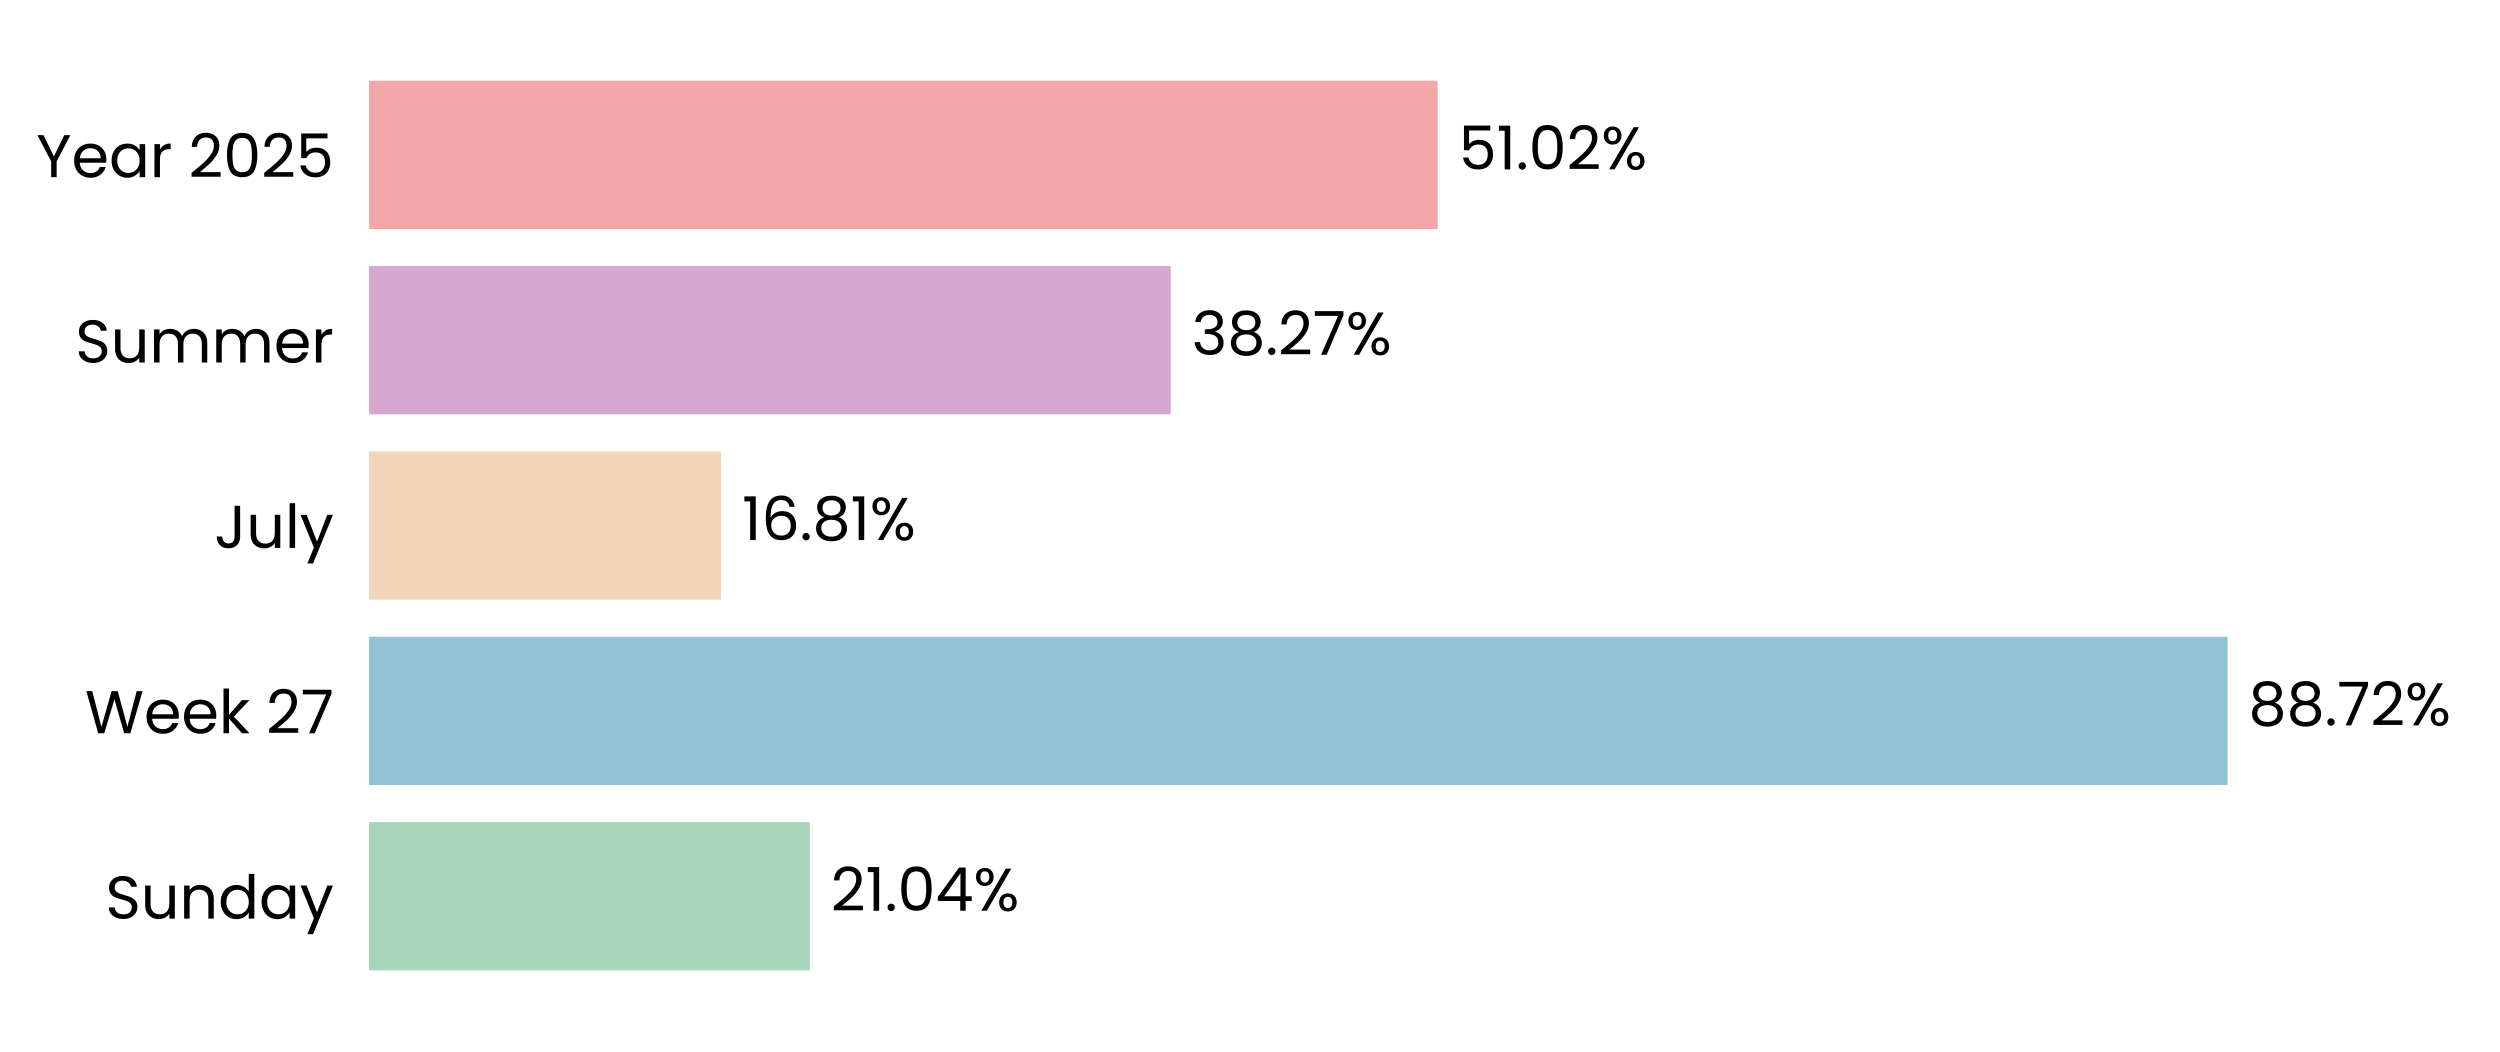
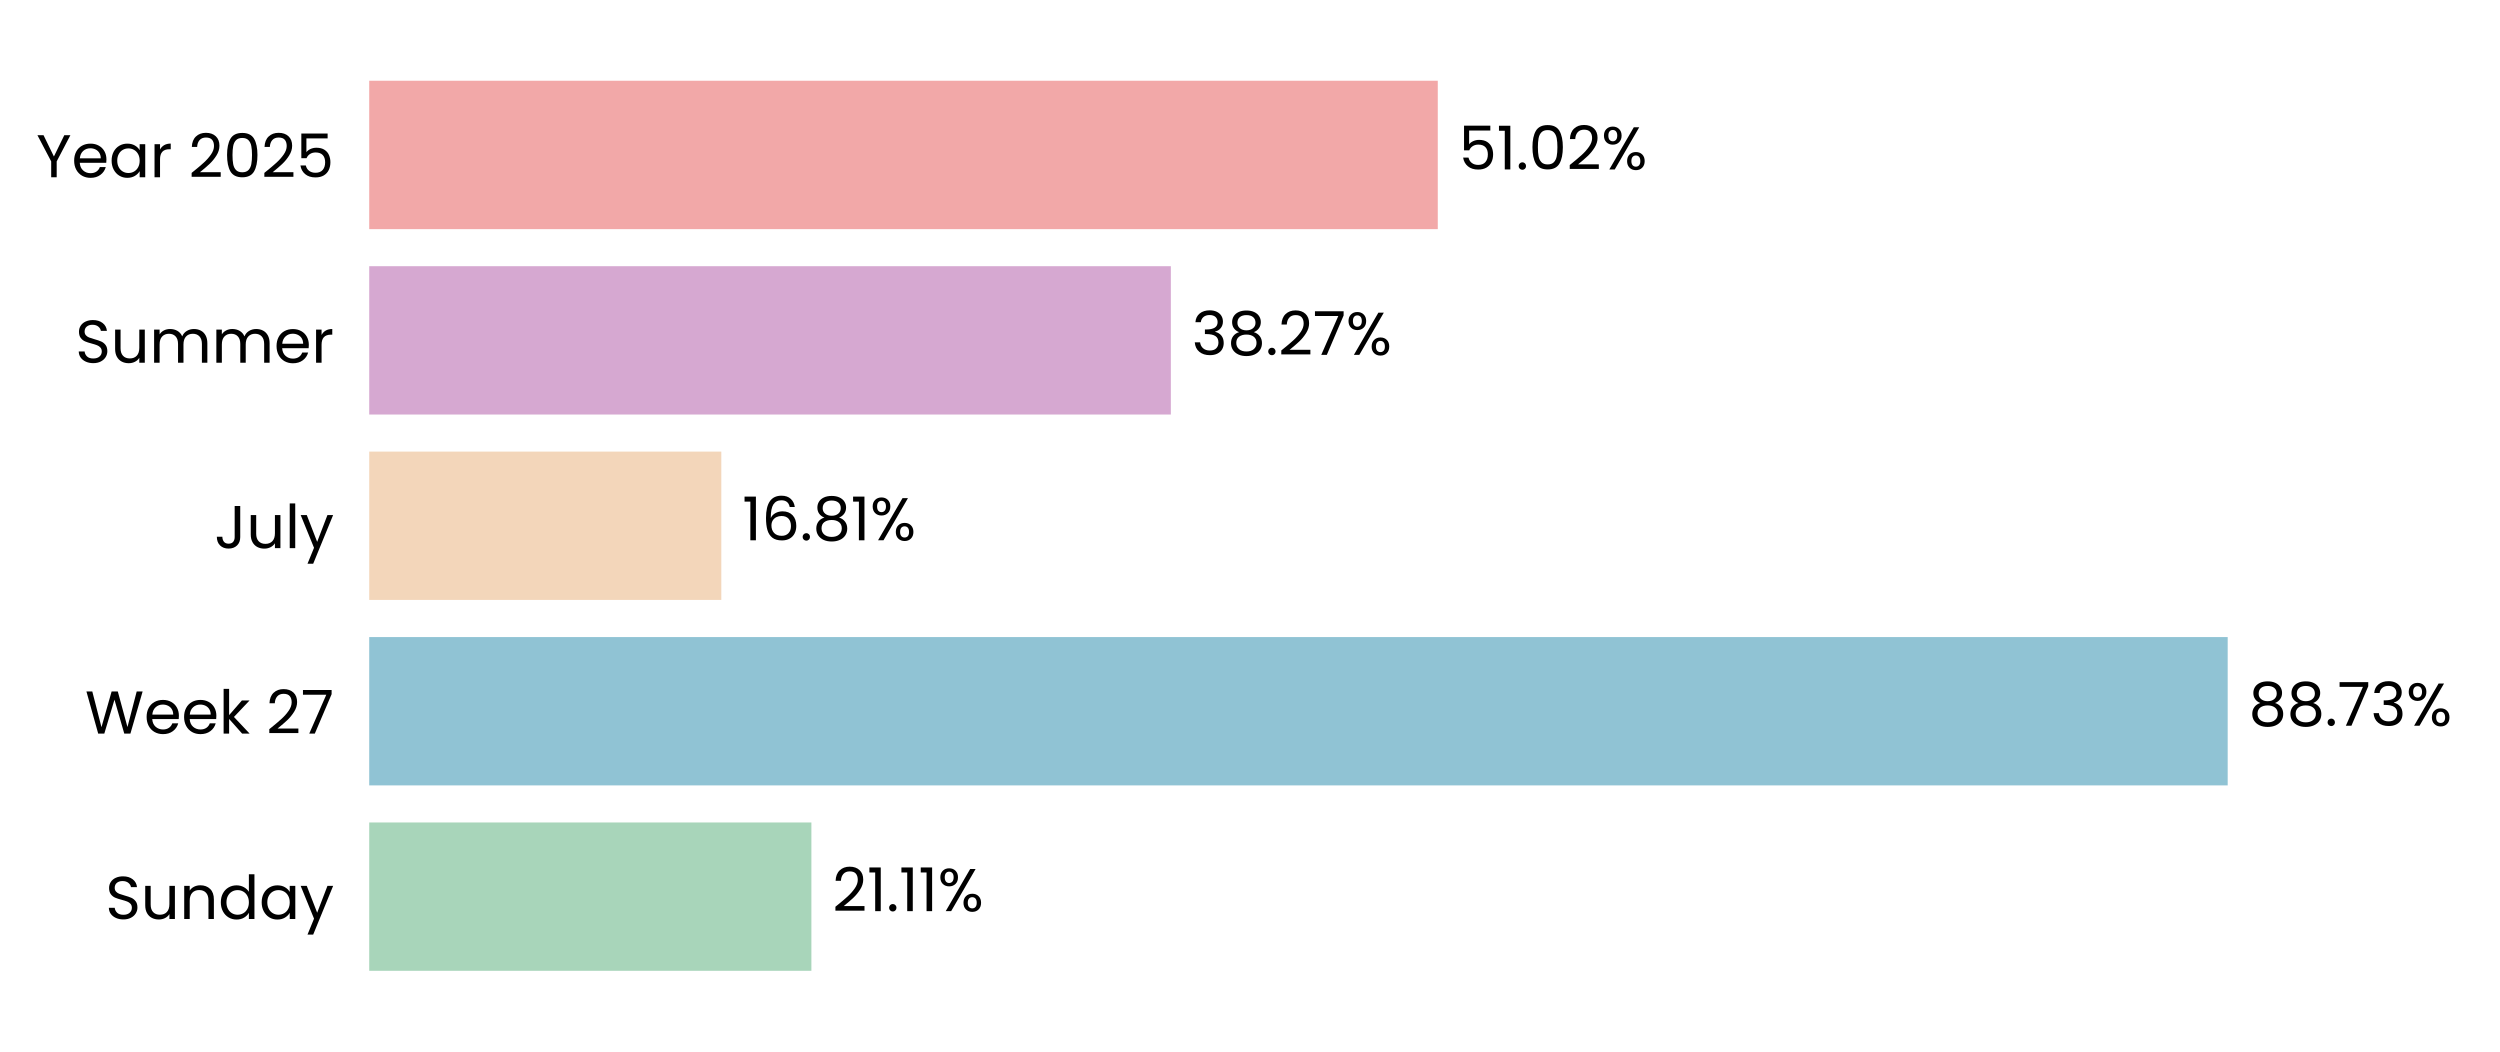
- <svg xmlns="http://www.w3.org/2000/svg" xmlns:xlink="http://www.w3.org/1999/xlink" width="496.614pt" height="208.8pt" viewBox="0 0 496.614 208.8" version="1.1">
+ <svg xmlns="http://www.w3.org/2000/svg" xmlns:xlink="http://www.w3.org/1999/xlink" width="496.395pt" height="208.8pt" viewBox="0 0 496.395 208.8" version="1.1">
  <defs>
    <style type="text/css">*{stroke-linejoin: round; stroke-linecap: butt}</style>
  </defs>
  <g id="figure_1">
    <g id="patch_1">
-       <path d="M 0 208.8  L 496.614 208.8  L 496.614 0  L 0 0  L 0 208.8  z " style="fill: none" />
+       <path d="M 0 208.8  L 496.395 208.8  L 496.395 0  L 0 0  L 0 208.8  z " style="fill: none" />
    </g>
    <g id="axes_1">
      <g id="patch_2">
-         <path d="M 73.311 201.6  L 489.414 201.6  L 489.414 7.2  L 73.311 7.2  L 73.311 201.6  z " style="fill: none" />
+         <path d="M 73.311 201.6  L 489.195 201.6  L 489.195 7.2  L 73.311 7.2  L 73.311 201.6  z " style="fill: none" />
      </g>
      <g id="patch_3">
-         <path d="M 73.311 192.764  L 160.866 192.764  L 160.866 163.309  L 73.311 163.309  z " clip-path="url(#pd121ff59fc)" style="fill: #a8d5ba" />
+         <path d="M 73.311 192.764  L 161.109 192.764  L 161.109 163.309  L 73.311 163.309  z " clip-path="url(#p78c57af010)" style="fill: #a8d5ba" />
      </g>
      <g id="patch_4">
-         <path d="M 73.311 155.945  L 442.479 155.945  L 442.479 126.491  L 73.311 126.491  z " clip-path="url(#pd121ff59fc)" style="fill: #90c3d4" />
+         <path d="M 73.311 155.945  L 442.326 155.945  L 442.326 126.491  L 73.311 126.491  z " clip-path="url(#p78c57af010)" style="fill: #90c3d4" />
      </g>
      <g id="patch_5">
-         <path d="M 73.311 119.127  L 143.249 119.127  L 143.249 89.673  L 73.311 89.673  z " clip-path="url(#pd121ff59fc)" style="fill: #f3d6ba" />
+         <path d="M 73.311 119.127  L 143.221 119.127  L 143.221 89.673  L 73.311 89.673  z " clip-path="url(#p78c57af010)" style="fill: #f3d6ba" />
      </g>
      <g id="patch_6">
-         <path d="M 73.311 82.309  L 232.563 82.309  L 232.563 52.855  L 73.311 52.855  z " clip-path="url(#pd121ff59fc)" style="fill: #d6a8d1" />
+         <path d="M 73.311 82.309  L 232.482 82.309  L 232.482 52.855  L 73.311 52.855  z " clip-path="url(#p78c57af010)" style="fill: #d6a8d1" />
      </g>
      <g id="patch_7">
-         <path d="M 73.311 45.491  L 285.593 45.491  L 285.593 16.036  L 73.311 16.036  z " clip-path="url(#pd121ff59fc)" style="fill: #f2a8a8" />
+         <path d="M 73.311 45.491  L 285.482 45.491  L 285.482 16.036  L 73.311 16.036  z " clip-path="url(#p78c57af010)" style="fill: #f2a8a8" />
      </g>
      <g id="matplotlib.axis_1">
        <g id="ytick_1">
          <g id="text_1">
            <g transform="translate(20.92875 182.4764) scale(0.12 -0.12)">
              <defs>
                <path id="Poppins-Regular-53" d="M 1907 -45  Q 1466 -45 1117 112  Q 768 269 569 547  Q 371 826 365 1190  L 986 1190  Q 1018 877 1245 662  Q 1472 448 1907 448  Q 2323 448 2563 656  Q 2803 864 2803 1190  Q 2803 1446 2662 1606  Q 2522 1766 2310 1849  Q 2099 1933 1741 2029  Q 1299 2144 1033 2259  Q 768 2374 579 2620  Q 390 2867 390 3283  Q 390 3648 576 3929  Q 762 4211 1098 4364  Q 1434 4518 1869 4518  Q 2496 4518 2896 4204  Q 3296 3891 3347 3373  L 2707 3373  Q 2675 3629 2438 3824  Q 2202 4019 1811 4019  Q 1446 4019 1216 3830  Q 986 3642 986 3302  Q 986 3059 1123 2905  Q 1261 2752 1462 2672  Q 1664 2592 2029 2490  Q 2470 2368 2739 2249  Q 3008 2131 3200 1884  Q 3392 1638 3392 1216  Q 3392 890 3219 602  Q 3046 314 2707 134  Q 2368 -45 1907 -45  z " transform="scale(0.015625)" />
                <path id="Poppins-Regular-75" d="M 3603 3507  L 3603 0  L 3021 0  L 3021 518  Q 2854 250 2556 99  Q 2259 -51 1901 -51  Q 1491 -51 1164 118  Q 838 288 649 627  Q 461 966 461 1453  L 461 3507  L 1037 3507  L 1037 1530  Q 1037 1011 1299 732  Q 1562 454 2016 454  Q 2483 454 2752 742  Q 3021 1030 3021 1581  L 3021 3507  L 3603 3507  z " transform="scale(0.015625)" />
                <path id="Poppins-Regular-6e" d="M 2202 3571  Q 2842 3571 3238 3184  Q 3635 2797 3635 2067  L 3635 0  L 3059 0  L 3059 1984  Q 3059 2509 2796 2787  Q 2534 3066 2080 3066  Q 1619 3066 1347 2778  Q 1075 2490 1075 1939  L 1075 0  L 493 0  L 493 3507  L 1075 3507  L 1075 3008  Q 1248 3277 1545 3424  Q 1843 3571 2202 3571  z " transform="scale(0.015625)" />
                <path id="Poppins-Regular-64" d="M 275 1766  Q 275 2304 492 2710  Q 710 3117 1091 3341  Q 1472 3565 1946 3565  Q 2355 3565 2707 3376  Q 3059 3187 3245 2880  L 3245 4736  L 3834 4736  L 3834 0  L 3245 0  L 3245 659  Q 3072 346 2733 144  Q 2394 -58 1939 -58  Q 1472 -58 1091 172  Q 710 403 492 819  Q 275 1235 275 1766  z M 3245 1760  Q 3245 2157 3085 2451  Q 2925 2746 2653 2902  Q 2381 3059 2054 3059  Q 1728 3059 1459 2905  Q 1190 2752 1030 2457  Q 870 2163 870 1766  Q 870 1363 1030 1065  Q 1190 768 1459 611  Q 1728 454 2054 454  Q 2381 454 2653 611  Q 2925 768 3085 1065  Q 3245 1363 3245 1760  z " transform="scale(0.015625)" />
                <path id="Poppins-Regular-61" d="M 275 1766  Q 275 2304 492 2710  Q 710 3117 1091 3341  Q 1472 3565 1939 3565  Q 2400 3565 2739 3366  Q 3078 3168 3245 2867  L 3245 3507  L 3834 3507  L 3834 0  L 3245 0  L 3245 653  Q 3072 346 2729 144  Q 2387 -58 1933 -58  Q 1466 -58 1088 172  Q 710 403 492 819  Q 275 1235 275 1766  z M 3245 1760  Q 3245 2157 3085 2451  Q 2925 2746 2653 2902  Q 2381 3059 2054 3059  Q 1728 3059 1459 2905  Q 1190 2752 1030 2457  Q 870 2163 870 1766  Q 870 1363 1030 1065  Q 1190 768 1459 611  Q 1728 454 2054 454  Q 2381 454 2653 611  Q 2925 768 3085 1065  Q 3245 1363 3245 1760  z " transform="scale(0.015625)" />
                <path id="Poppins-Regular-79" d="M 3514 3507  L 1402 -1651  L 800 -1651  L 1491 38  L 77 3507  L 723 3507  L 1824 666  L 2912 3507  L 3514 3507  z " transform="scale(0.015625)" />
              </defs>
              <use xlink:href="#Poppins-Regular-53" />
              <use xlink:href="#Poppins-Regular-75" transform="translate(58.7 0)" />
              <use xlink:href="#Poppins-Regular-6e" transform="translate(122.7 0)" />
              <use xlink:href="#Poppins-Regular-64" transform="translate(186.7 0)" />
              <use xlink:href="#Poppins-Regular-61" transform="translate(254.3 0)" />
              <use xlink:href="#Poppins-Regular-79" transform="translate(321.8999 0)" />
            </g>
          </g>
        </g>
        <g id="ytick_2">
          <g id="text_2">
            <g transform="translate(16.88437 145.6582) scale(0.12 -0.12)">
              <defs>
                <path id="Poppins-Regular-57" d="M 6099 4461  L 4806 0  L 4154 0  L 3117 3590  L 2042 0  L 1395 -6  L 147 4461  L 768 4461  L 1741 678  L 2816 4461  L 3469 4461  L 4493 691  L 5472 4461  L 6099 4461  z " transform="scale(0.015625)" />
                <path id="Poppins-Regular-65" d="M 3693 1888  Q 3693 1722 3674 1536  L 870 1536  Q 902 1018 1225 726  Q 1549 435 2010 435  Q 2387 435 2640 611  Q 2893 787 2995 1082  L 3622 1082  Q 3482 576 3059 259  Q 2637 -58 2010 -58  Q 1510 -58 1116 166  Q 723 390 499 803  Q 275 1216 275 1760  Q 275 2304 492 2713  Q 710 3123 1104 3344  Q 1498 3565 2010 3565  Q 2509 3565 2893 3347  Q 3277 3130 3485 2749  Q 3693 2368 3693 1888  z M 3091 2010  Q 3091 2342 2944 2582  Q 2797 2822 2544 2947  Q 2291 3072 1984 3072  Q 1542 3072 1232 2790  Q 922 2509 877 2010  L 3091 2010  z " transform="scale(0.015625)" />
                <path id="Poppins-Regular-6b" d="M 2451 0  L 1075 1549  L 1075 0  L 493 0  L 493 4736  L 1075 4736  L 1075 1952  L 2426 3507  L 3238 3507  L 1587 1760  L 3245 0  L 2451 0  z " transform="scale(0.015625)" />
                <path id="Poppins-Regular-20" transform="scale(0.015625)" />
                <path id="Poppins-Regular-32" d="M 326 467  Q 1139 1120 1600 1539  Q 2061 1958 2377 2416  Q 2694 2874 2694 3315  Q 2694 3731 2492 3971  Q 2291 4211 1843 4211  Q 1408 4211 1168 3939  Q 928 3667 909 3213  L 346 3213  Q 371 3930 780 4320  Q 1190 4710 1837 4710  Q 2496 4710 2883 4345  Q 3270 3981 3270 3341  Q 3270 2810 2953 2307  Q 2637 1805 2233 1424  Q 1830 1043 1203 538  L 3405 538  L 3405 51  L 326 51  L 326 467  z " transform="scale(0.015625)" />
                <path id="Poppins-Regular-37" d="M 3245 4173  L 1466 0  L 877 0  L 2682 4115  L 211 4115  L 211 4614  L 3245 4614  L 3245 4173  z " transform="scale(0.015625)" />
              </defs>
              <use xlink:href="#Poppins-Regular-57" />
              <use xlink:href="#Poppins-Regular-65" transform="translate(97.59999 0)" />
              <use xlink:href="#Poppins-Regular-65" transform="translate(159.6 0)" />
              <use xlink:href="#Poppins-Regular-6b" transform="translate(221.6 0)" />
              <use xlink:href="#Poppins-Regular-20" transform="translate(273.0999 0)" />
              <use xlink:href="#Poppins-Regular-32" transform="translate(299.7999 0)" />
              <use xlink:href="#Poppins-Regular-37" transform="translate(357.2999 0)" />
            </g>
          </g>
        </g>
        <g id="ytick_3">
          <g id="text_3">
            <g transform="translate(42.56437 108.84) scale(0.12 -0.12)">
              <defs>
                <path id="Poppins-Regular-4a" d="M 2739 4461  L 2739 1165  Q 2739 614 2400 284  Q 2061 -45 1504 -45  Q 941 -45 601 291  Q 262 627 262 1210  L 845 1210  Q 851 883 1014 678  Q 1178 474 1504 474  Q 1830 474 1990 669  Q 2150 864 2150 1165  L 2150 4461  L 2739 4461  z " transform="scale(0.015625)" />
                <path id="Poppins-Regular-6c" d="M 1075 4736  L 1075 0  L 493 0  L 493 4736  L 1075 4736  z " transform="scale(0.015625)" />
              </defs>
              <use xlink:href="#Poppins-Regular-4a" />
              <use xlink:href="#Poppins-Regular-75" transform="translate(52.99999 0)" />
              <use xlink:href="#Poppins-Regular-6c" transform="translate(117 0)" />
              <use xlink:href="#Poppins-Regular-79" transform="translate(141.6 0)" />
            </g>
          </g>
        </g>
        <g id="ytick_4">
          <g id="text_4">
            <g transform="translate(14.95125 72.02182) scale(0.12 -0.12)">
              <defs>
                <path id="Poppins-Regular-6d" d="M 4710 3571  Q 5120 3571 5440 3401  Q 5760 3232 5945 2893  Q 6131 2554 6131 2067  L 6131 0  L 5555 0  L 5555 1984  Q 5555 2509 5296 2787  Q 5037 3066 4595 3066  Q 4141 3066 3872 2774  Q 3603 2483 3603 1933  L 3603 0  L 3027 0  L 3027 1984  Q 3027 2509 2768 2787  Q 2509 3066 2067 3066  Q 1613 3066 1344 2774  Q 1075 2483 1075 1933  L 1075 0  L 493 0  L 493 3507  L 1075 3507  L 1075 3002  Q 1248 3277 1539 3424  Q 1830 3571 2182 3571  Q 2624 3571 2963 3372  Q 3302 3174 3469 2790  Q 3616 3162 3955 3366  Q 4294 3571 4710 3571  z " transform="scale(0.015625)" />
                <path id="Poppins-Regular-72" d="M 1075 2938  Q 1229 3238 1513 3404  Q 1798 3571 2208 3571  L 2208 2970  L 2054 2970  Q 1075 2970 1075 1907  L 1075 0  L 493 0  L 493 3507  L 1075 3507  L 1075 2938  z " transform="scale(0.015625)" />
              </defs>
              <use xlink:href="#Poppins-Regular-53" />
              <use xlink:href="#Poppins-Regular-75" transform="translate(58.7 0)" />
              <use xlink:href="#Poppins-Regular-6d" transform="translate(122.7 0)" />
              <use xlink:href="#Poppins-Regular-6d" transform="translate(225.7 0)" />
              <use xlink:href="#Poppins-Regular-65" transform="translate(328.7 0)" />
              <use xlink:href="#Poppins-Regular-72" transform="translate(390.6999 0)" />
            </g>
          </g>
        </g>
        <g id="ytick_5">
          <g id="text_5">
            <g transform="translate(7.2 35.20364) scale(0.12 -0.12)">
              <defs>
                <path id="Poppins-Regular-59" d="M 3616 4461  L 2163 1683  L 2163 0  L 1581 0  L 1581 1683  L 122 4461  L 768 4461  L 1869 2202  L 2970 4461  L 3616 4461  z " transform="scale(0.015625)" />
                <path id="Poppins-Regular-30" d="M 397 2362  Q 397 3462 755 4080  Q 1114 4698 2010 4698  Q 2899 4698 3257 4080  Q 3616 3462 3616 2362  Q 3616 1242 3257 621  Q 2899 0 2010 0  Q 1114 0 755 621  Q 397 1242 397 2362  z M 3040 2362  Q 3040 2918 2966 3305  Q 2893 3693 2665 3929  Q 2438 4166 2010 4166  Q 1574 4166 1347 3929  Q 1120 3693 1046 3305  Q 973 2918 973 2362  Q 973 1786 1046 1395  Q 1120 1005 1347 768  Q 1574 531 2010 531  Q 2438 531 2665 768  Q 2893 1005 2966 1395  Q 3040 1786 3040 2362  z " transform="scale(0.015625)" />
                <path id="Poppins-Regular-35" d="M 3347 4122  L 1101 4122  L 1101 2662  Q 1248 2867 1536 2998  Q 1824 3130 2157 3130  Q 2688 3130 3021 2909  Q 3354 2688 3498 2339  Q 3642 1990 3642 1600  Q 3642 1139 3469 774  Q 3296 410 2941 198  Q 2586 -13 2061 -13  Q 1389 -13 973 332  Q 557 678 467 1254  L 1037 1254  Q 1120 890 1389 685  Q 1658 480 2067 480  Q 2573 480 2829 784  Q 3085 1088 3085 1587  Q 3085 2086 2829 2358  Q 2573 2630 2074 2630  Q 1734 2630 1481 2467  Q 1229 2304 1114 2022  L 563 2022  L 563 4634  L 3347 4634  L 3347 4122  z " transform="scale(0.015625)" />
              </defs>
              <use xlink:href="#Poppins-Regular-59" />
              <use xlink:href="#Poppins-Regular-65" transform="translate(58.39999 0)" />
              <use xlink:href="#Poppins-Regular-61" transform="translate(120.4 0)" />
              <use xlink:href="#Poppins-Regular-72" transform="translate(188 0)" />
              <use xlink:href="#Poppins-Regular-20" transform="translate(225.3 0)" />
              <use xlink:href="#Poppins-Regular-32" transform="translate(252 0)" />
              <use xlink:href="#Poppins-Regular-30" transform="translate(309.4999 0)" />
              <use xlink:href="#Poppins-Regular-32" transform="translate(372.2999 0)" />
              <use xlink:href="#Poppins-Regular-35" transform="translate(429.7999 0)" />
            </g>
          </g>
        </g>
      </g>
      <g id="text_6">
-         <g transform="translate(165.0272 180.9164) scale(0.12 -0.12)">
+         <g transform="translate(165.2678 180.9164) scale(0.12 -0.12)">
          <defs>
            <path id="Poppins-Regular-31" d="M 243 4096  L 243 4627  L 1446 4627  L 1446 0  L 858 0  L 858 4096  L 243 4096  z " transform="scale(0.015625)" />
            <path id="Poppins-Regular-2e" d="M 678 -38  Q 512 -38 397 77  Q 282 192 282 358  Q 282 525 397 640  Q 512 755 678 755  Q 838 755 950 640  Q 1062 525 1062 358  Q 1062 192 950 77  Q 838 -38 678 -38  z " transform="scale(0.015625)" />
-             <path id="Poppins-Regular-34" d="M 256 1030  L 256 1472  L 2502 4582  L 3200 4582  L 3200 1536  L 3840 1536  L 3840 1030  L 3200 1030  L 3200 0  L 2624 0  L 2624 1030  L 256 1030  z M 2650 3974  L 928 1536  L 2650 1536  L 2650 3974  z " transform="scale(0.015625)" />
            <path id="Poppins-Regular-25" d="M 269 3584  Q 269 4019 531 4278  Q 794 4538 1203 4538  Q 1613 4538 1875 4278  Q 2138 4019 2138 3584  Q 2138 3142 1875 2883  Q 1613 2624 1203 2624  Q 794 2624 531 2883  Q 269 3142 269 3584  z M 4006 4467  L 1414 0  L 838 0  L 3430 4467  L 4006 4467  z M 1203 4179  Q 986 4179 861 4028  Q 736 3878 736 3584  Q 736 3290 861 3136  Q 986 2982 1203 2982  Q 1421 2982 1549 3139  Q 1677 3296 1677 3584  Q 1677 3878 1549 4028  Q 1421 4179 1203 4179  z M 2720 883  Q 2720 1325 2982 1584  Q 3245 1843 3654 1843  Q 4064 1843 4323 1584  Q 4582 1325 4582 883  Q 4582 448 4323 185  Q 4064 -77 3654 -77  Q 3245 -77 2982 182  Q 2720 442 2720 883  z M 3648 1478  Q 3430 1478 3302 1328  Q 3174 1178 3174 883  Q 3174 595 3302 444  Q 3430 294 3648 294  Q 3866 294 3994 444  Q 4122 595 4122 883  Q 4122 1178 3994 1328  Q 3866 1478 3648 1478  z " transform="scale(0.015625)" />
          </defs>
          <use xlink:href="#Poppins-Regular-32" />
          <use xlink:href="#Poppins-Regular-31" transform="translate(57.49999 0)" />
          <use xlink:href="#Poppins-Regular-2e" transform="translate(89.49997 0)" />
-           <use xlink:href="#Poppins-Regular-30" transform="translate(110.5 0)" />
-           <use xlink:href="#Poppins-Regular-34" transform="translate(173.2999 0)" />
-           <use xlink:href="#Poppins-Regular-25" transform="translate(236.1999 0)" />
+           <use xlink:href="#Poppins-Regular-31" transform="translate(110.5 0)" />
+           <use xlink:href="#Poppins-Regular-31" transform="translate(142.4999 0)" />
+           <use xlink:href="#Poppins-Regular-25" transform="translate(174.4999 0)" />
        </g>
      </g>
      <g id="text_7">
-         <g transform="translate(446.6396 144.0982) scale(0.12 -0.12)">
+         <g transform="translate(446.4846 144.0982) scale(0.12 -0.12)">
          <defs>
            <path id="Poppins-Regular-38" d="M 1242 2406  Q 883 2547 691 2816  Q 499 3085 499 3469  Q 499 3814 672 4092  Q 845 4371 1187 4534  Q 1530 4698 2016 4698  Q 2502 4698 2844 4534  Q 3187 4371 3363 4092  Q 3539 3814 3539 3469  Q 3539 3098 3340 2819  Q 3142 2541 2797 2406  Q 3194 2285 3427 1981  Q 3661 1677 3661 1248  Q 3661 832 3456 521  Q 3251 211 2876 41  Q 2502 -128 2016 -128  Q 1530 -128 1162 41  Q 794 211 589 521  Q 384 832 384 1248  Q 384 1677 614 1984  Q 845 2291 1242 2406  z M 2976 3398  Q 2976 3789 2720 4000  Q 2464 4211 2016 4211  Q 1574 4211 1318 4000  Q 1062 3789 1062 3392  Q 1062 3034 1328 2816  Q 1594 2598 2016 2598  Q 2445 2598 2710 2819  Q 2976 3040 2976 3398  z M 2016 2150  Q 1542 2150 1241 1929  Q 941 1709 941 1267  Q 941 858 1232 608  Q 1523 358 2016 358  Q 2509 358 2797 608  Q 3085 858 3085 1267  Q 3085 1696 2790 1923  Q 2496 2150 2016 2150  z " transform="scale(0.015625)" />
+             <path id="Poppins-Regular-33" d="M 384 3462  Q 429 4051 838 4384  Q 1248 4717 1901 4717  Q 2336 4717 2653 4560  Q 2970 4403 3133 4134  Q 3296 3866 3296 3526  Q 3296 3130 3069 2842  Q 2842 2554 2477 2470  L 2477 2438  Q 2893 2336 3136 2035  Q 3379 1734 3379 1248  Q 3379 883 3212 592  Q 3046 301 2713 134  Q 2381 -32 1914 -32  Q 1235 -32 800 323  Q 365 678 314 1331  L 877 1331  Q 922 947 1190 704  Q 1459 461 1907 461  Q 2355 461 2588 694  Q 2822 928 2822 1299  Q 2822 1779 2502 1990  Q 2182 2202 1536 2202  L 1389 2202  L 1389 2688  L 1542 2688  Q 2131 2694 2432 2883  Q 2733 3072 2733 3469  Q 2733 3808 2512 4013  Q 2291 4218 1882 4218  Q 1485 4218 1241 4013  Q 998 3808 954 3462  L 384 3462  z " transform="scale(0.015625)" />
          </defs>
          <use xlink:href="#Poppins-Regular-38" />
          <use xlink:href="#Poppins-Regular-38" transform="translate(63.09999 0)" />
          <use xlink:href="#Poppins-Regular-2e" transform="translate(126.2 0)" />
          <use xlink:href="#Poppins-Regular-37" transform="translate(147.2 0)" />
-           <use xlink:href="#Poppins-Regular-32" transform="translate(201.8 0)" />
-           <use xlink:href="#Poppins-Regular-25" transform="translate(259.2999 0)" />
+           <use xlink:href="#Poppins-Regular-33" transform="translate(201.8 0)" />
+           <use xlink:href="#Poppins-Regular-25" transform="translate(260.7 0)" />
        </g>
      </g>
      <g id="text_8">
-         <g transform="translate(147.41 107.28) scale(0.12 -0.12)">
+         <g transform="translate(147.3803 107.28) scale(0.12 -0.12)">
          <defs>
            <path id="Poppins-Regular-36" d="M 2976 3526  Q 2835 4237 2099 4237  Q 1530 4237 1248 3798  Q 966 3360 973 2355  Q 1120 2688 1462 2877  Q 1805 3066 2227 3066  Q 2886 3066 3280 2656  Q 3674 2246 3674 1523  Q 3674 1088 3504 742  Q 3334 397 2992 192  Q 2650 -13 2163 -13  Q 1504 -13 1133 281  Q 762 576 614 1094  Q 467 1613 467 2374  Q 467 4723 2106 4723  Q 2733 4723 3091 4384  Q 3450 4045 3514 3526  L 2976 3526  z M 2106 2573  Q 1830 2573 1587 2461  Q 1344 2349 1193 2121  Q 1043 1894 1043 1568  Q 1043 1082 1324 778  Q 1606 474 2131 474  Q 2579 474 2844 752  Q 3110 1030 3110 1504  Q 3110 2003 2854 2288  Q 2598 2573 2106 2573  z " transform="scale(0.015625)" />
          </defs>
          <use xlink:href="#Poppins-Regular-31" />
          <use xlink:href="#Poppins-Regular-36" transform="translate(31.99998 0)" />
          <use xlink:href="#Poppins-Regular-2e" transform="translate(95.49997 0)" />
          <use xlink:href="#Poppins-Regular-38" transform="translate(116.5 0)" />
          <use xlink:href="#Poppins-Regular-31" transform="translate(179.5999 0)" />
          <use xlink:href="#Poppins-Regular-25" transform="translate(211.5999 0)" />
        </g>
      </g>
      <g id="text_9">
-         <g transform="translate(236.7239 70.46182) scale(0.12 -0.12)">
-           <defs>
-             <path id="Poppins-Regular-33" d="M 384 3462  Q 429 4051 838 4384  Q 1248 4717 1901 4717  Q 2336 4717 2653 4560  Q 2970 4403 3133 4134  Q 3296 3866 3296 3526  Q 3296 3130 3069 2842  Q 2842 2554 2477 2470  L 2477 2438  Q 2893 2336 3136 2035  Q 3379 1734 3379 1248  Q 3379 883 3212 592  Q 3046 301 2713 134  Q 2381 -32 1914 -32  Q 1235 -32 800 323  Q 365 678 314 1331  L 877 1331  Q 922 947 1190 704  Q 1459 461 1907 461  Q 2355 461 2588 694  Q 2822 928 2822 1299  Q 2822 1779 2502 1990  Q 2182 2202 1536 2202  L 1389 2202  L 1389 2688  L 1542 2688  Q 2131 2694 2432 2883  Q 2733 3072 2733 3469  Q 2733 3808 2512 4013  Q 2291 4218 1882 4218  Q 1485 4218 1241 4013  Q 998 3808 954 3462  L 384 3462  z " transform="scale(0.015625)" />
-           </defs>
+         <g transform="translate(236.6412 70.46182) scale(0.12 -0.12)">
          <use xlink:href="#Poppins-Regular-33" />
          <use xlink:href="#Poppins-Regular-38" transform="translate(58.89999 0)" />
          <use xlink:href="#Poppins-Regular-2e" transform="translate(122 0)" />
          <use xlink:href="#Poppins-Regular-32" transform="translate(143 0)" />
          <use xlink:href="#Poppins-Regular-37" transform="translate(200.5 0)" />
          <use xlink:href="#Poppins-Regular-25" transform="translate(255.0999 0)" />
        </g>
      </g>
      <g id="text_10">
-         <g transform="translate(289.7536 33.64364) scale(0.12 -0.12)">
+         <g transform="translate(289.6406 33.64364) scale(0.12 -0.12)">
          <use xlink:href="#Poppins-Regular-35" />
          <use xlink:href="#Poppins-Regular-31" transform="translate(62.79999 0)" />
          <use xlink:href="#Poppins-Regular-2e" transform="translate(94.79997 0)" />
          <use xlink:href="#Poppins-Regular-30" transform="translate(115.8 0)" />
          <use xlink:href="#Poppins-Regular-32" transform="translate(178.5999 0)" />
          <use xlink:href="#Poppins-Regular-25" transform="translate(236.0999 0)" />
        </g>
      </g>
    </g>
  </g>
  <defs>
-     <clipPath id="pd121ff59fc">
-       <rect x="73.311" y="7.2" width="416.103" height="194.4" />
+     <clipPath id="p78c57af010">
+       <rect x="73.311" y="7.2" width="415.884" height="194.4" />
    </clipPath>
  </defs>
</svg>
